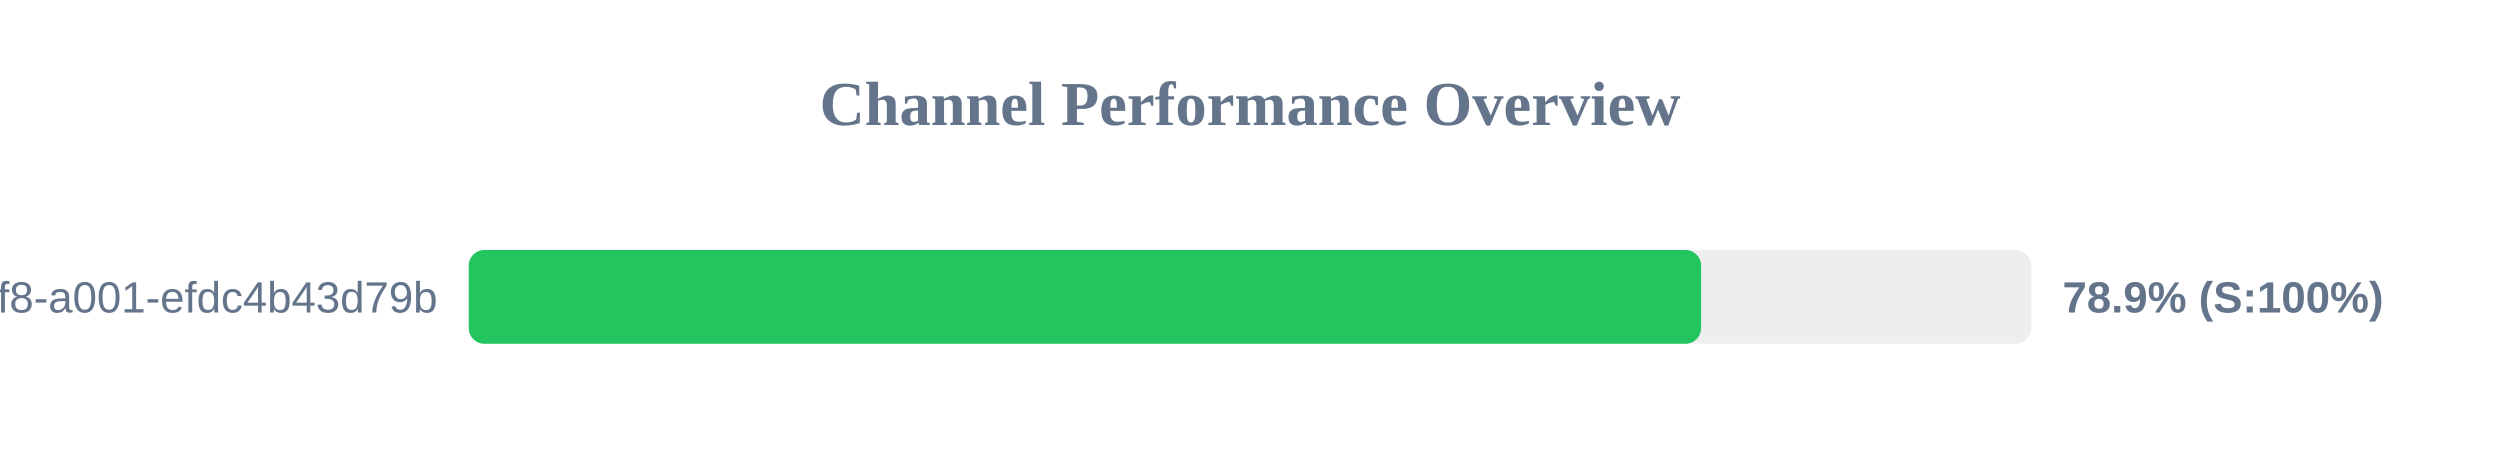
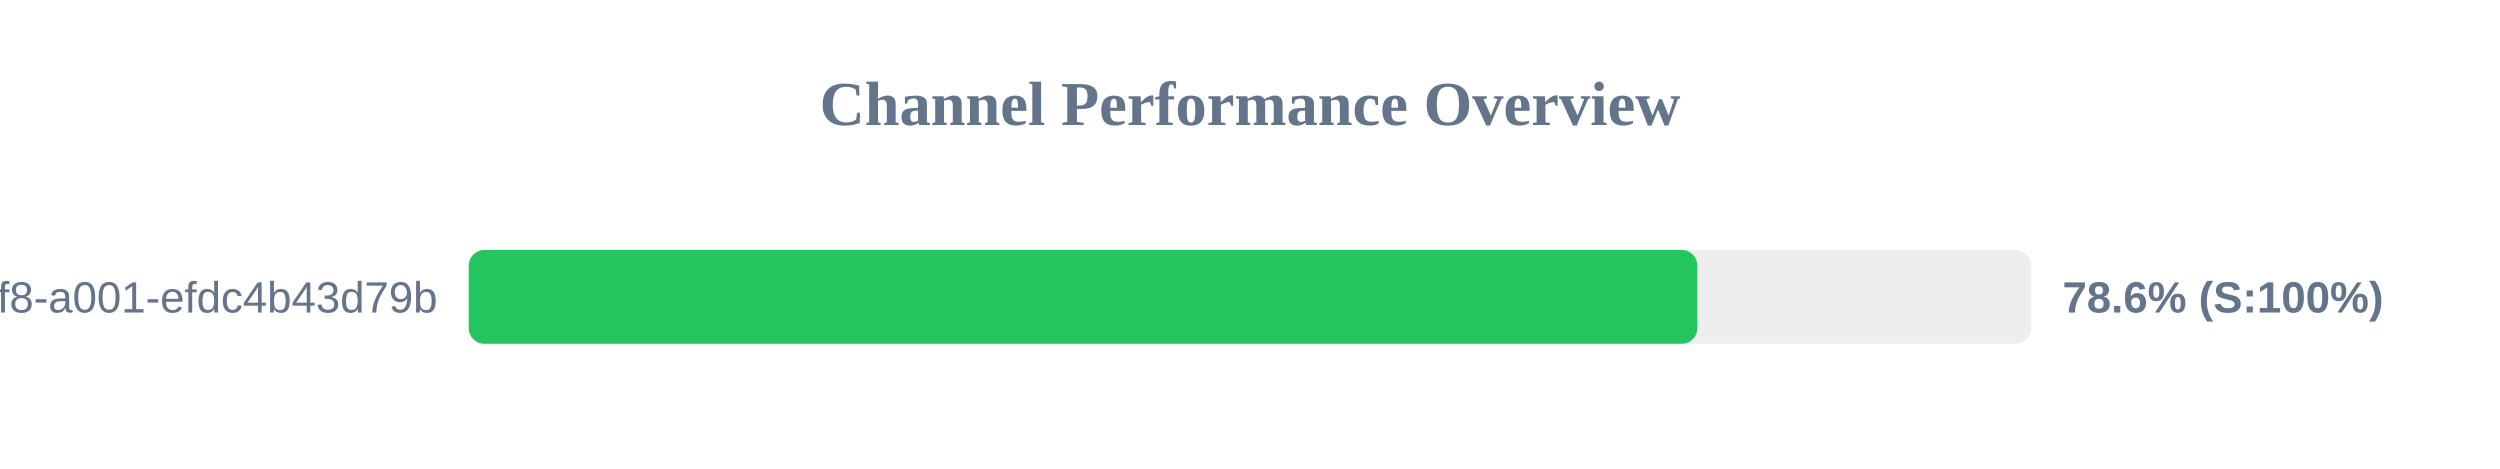
<svg xmlns="http://www.w3.org/2000/svg" width="800" height="150" version="1.1">
  <style>
        .row { font: 14px Arial; fill: #64748b; }
        .score { font: bold 14px Arial; fill: #64748b; }
    </style>
  <text x="400" y="40" text-anchor="middle" font-size="20px" font-weight="bold" fill="#64748b">Channel Performance Overview</text>
  <rect x="150" y="80" width="500" height="30" fill="#eee" rx="5" />
-   <rect x="150" y="80" width="394.35" height="30" fill="#22c55e" rx="5" />
+   <rect x="150" y="80" width="393.15" height="30" fill="#22c55e" rx="5" />
  <text x="140" y="100" text-anchor="end" class="row">?uuid=1fdb6b30-5371-4ff8-a001-efdc4b43d79b</text>
-   <text x="660" y="100" text-anchor="start" class="score">78.9% (S:100%)</text>
+   <text x="660" y="100" text-anchor="start" class="score">78.6% (S:100%)</text>
</svg>
